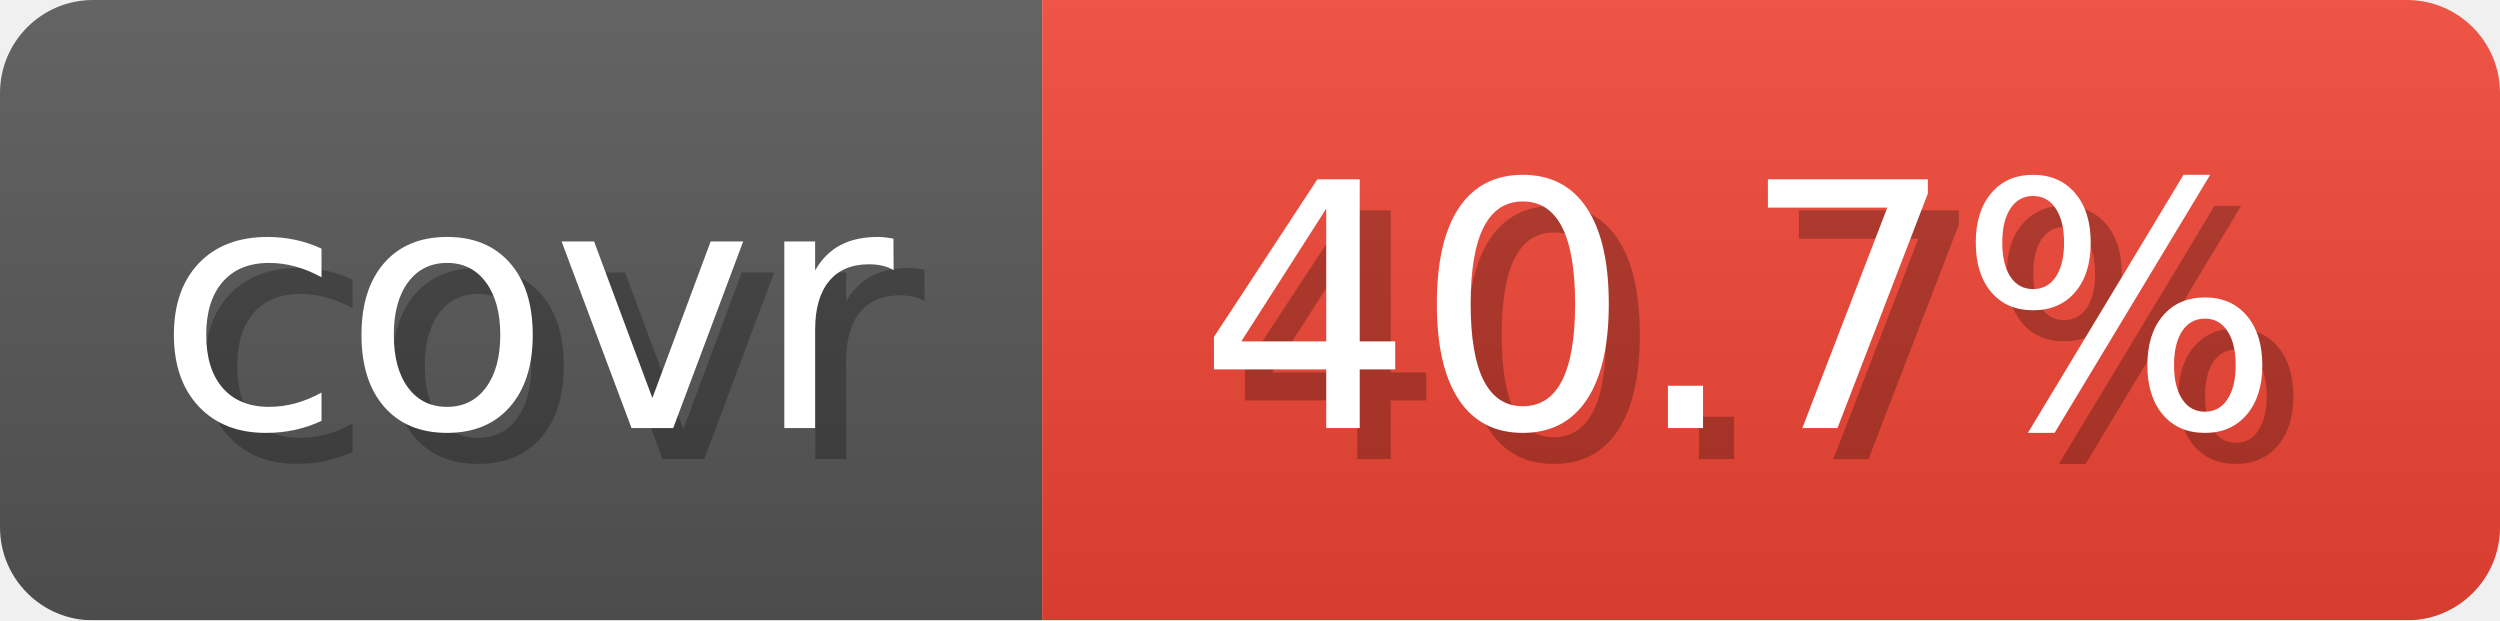
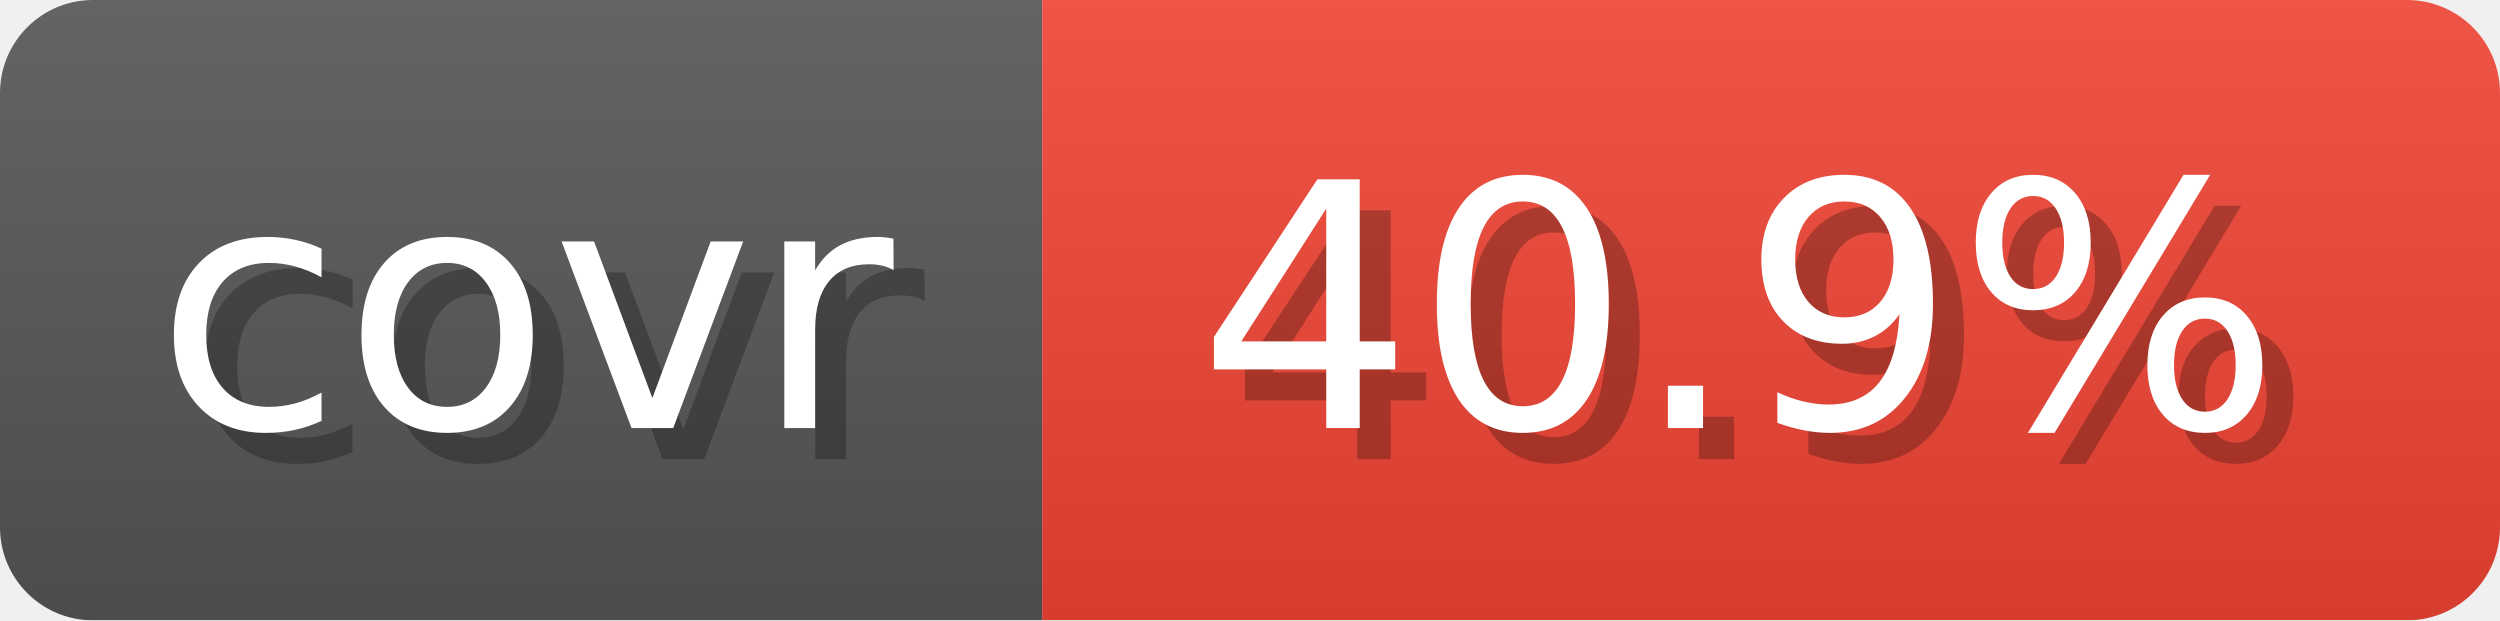
- <svg xmlns="http://www.w3.org/2000/svg" width="80.6" height="20" viewBox="0 0 806 200" role="img" aria-label="covr: 40.7%">
+ <svg xmlns="http://www.w3.org/2000/svg" width="80.6" height="20" viewBox="0 0 806 200" role="img" aria-label="covr: 40.9%">
  <linearGradient id="gradient" x2="0" y2="100%">
    <stop offset="0" stop-opacity=".1" stop-color="#EEE" />
    <stop offset="1" stop-opacity=".1" />
  </linearGradient>
  <mask id="round">
    <rect width="806" height="200" rx="30" fill="#FFF" />
  </mask>
  <g mask="url(#round)">
    <rect width="336" height="200" fill="#555" />
    <rect x="336" width="470" height="200" fill="#E43" />
    <rect width="806" height="200" fill="url(#gradient)" />
  </g>
  <g aria-hidden="true" text-anchor="start" font-family="Verdana,DejaVu Sans,sans-serif" font-size="110">
    <text x="60" y="148" textLength="236" fill="#000" opacity="0.25">covr</text>
    <text x="50" y="138" textLength="236" fill="#fff">covr</text>
-     <text x="396" y="148" textLength="370" fill="#000" opacity="0.25">40.7%</text>
-     <text x="386" y="138" textLength="370" fill="#fff">40.7%</text>
+     <text x="396" y="148" textLength="370" fill="#000" opacity="0.25">40.9%</text>
+     <text x="386" y="138" textLength="370" fill="#fff">40.9%</text>
  </g>
</svg>
